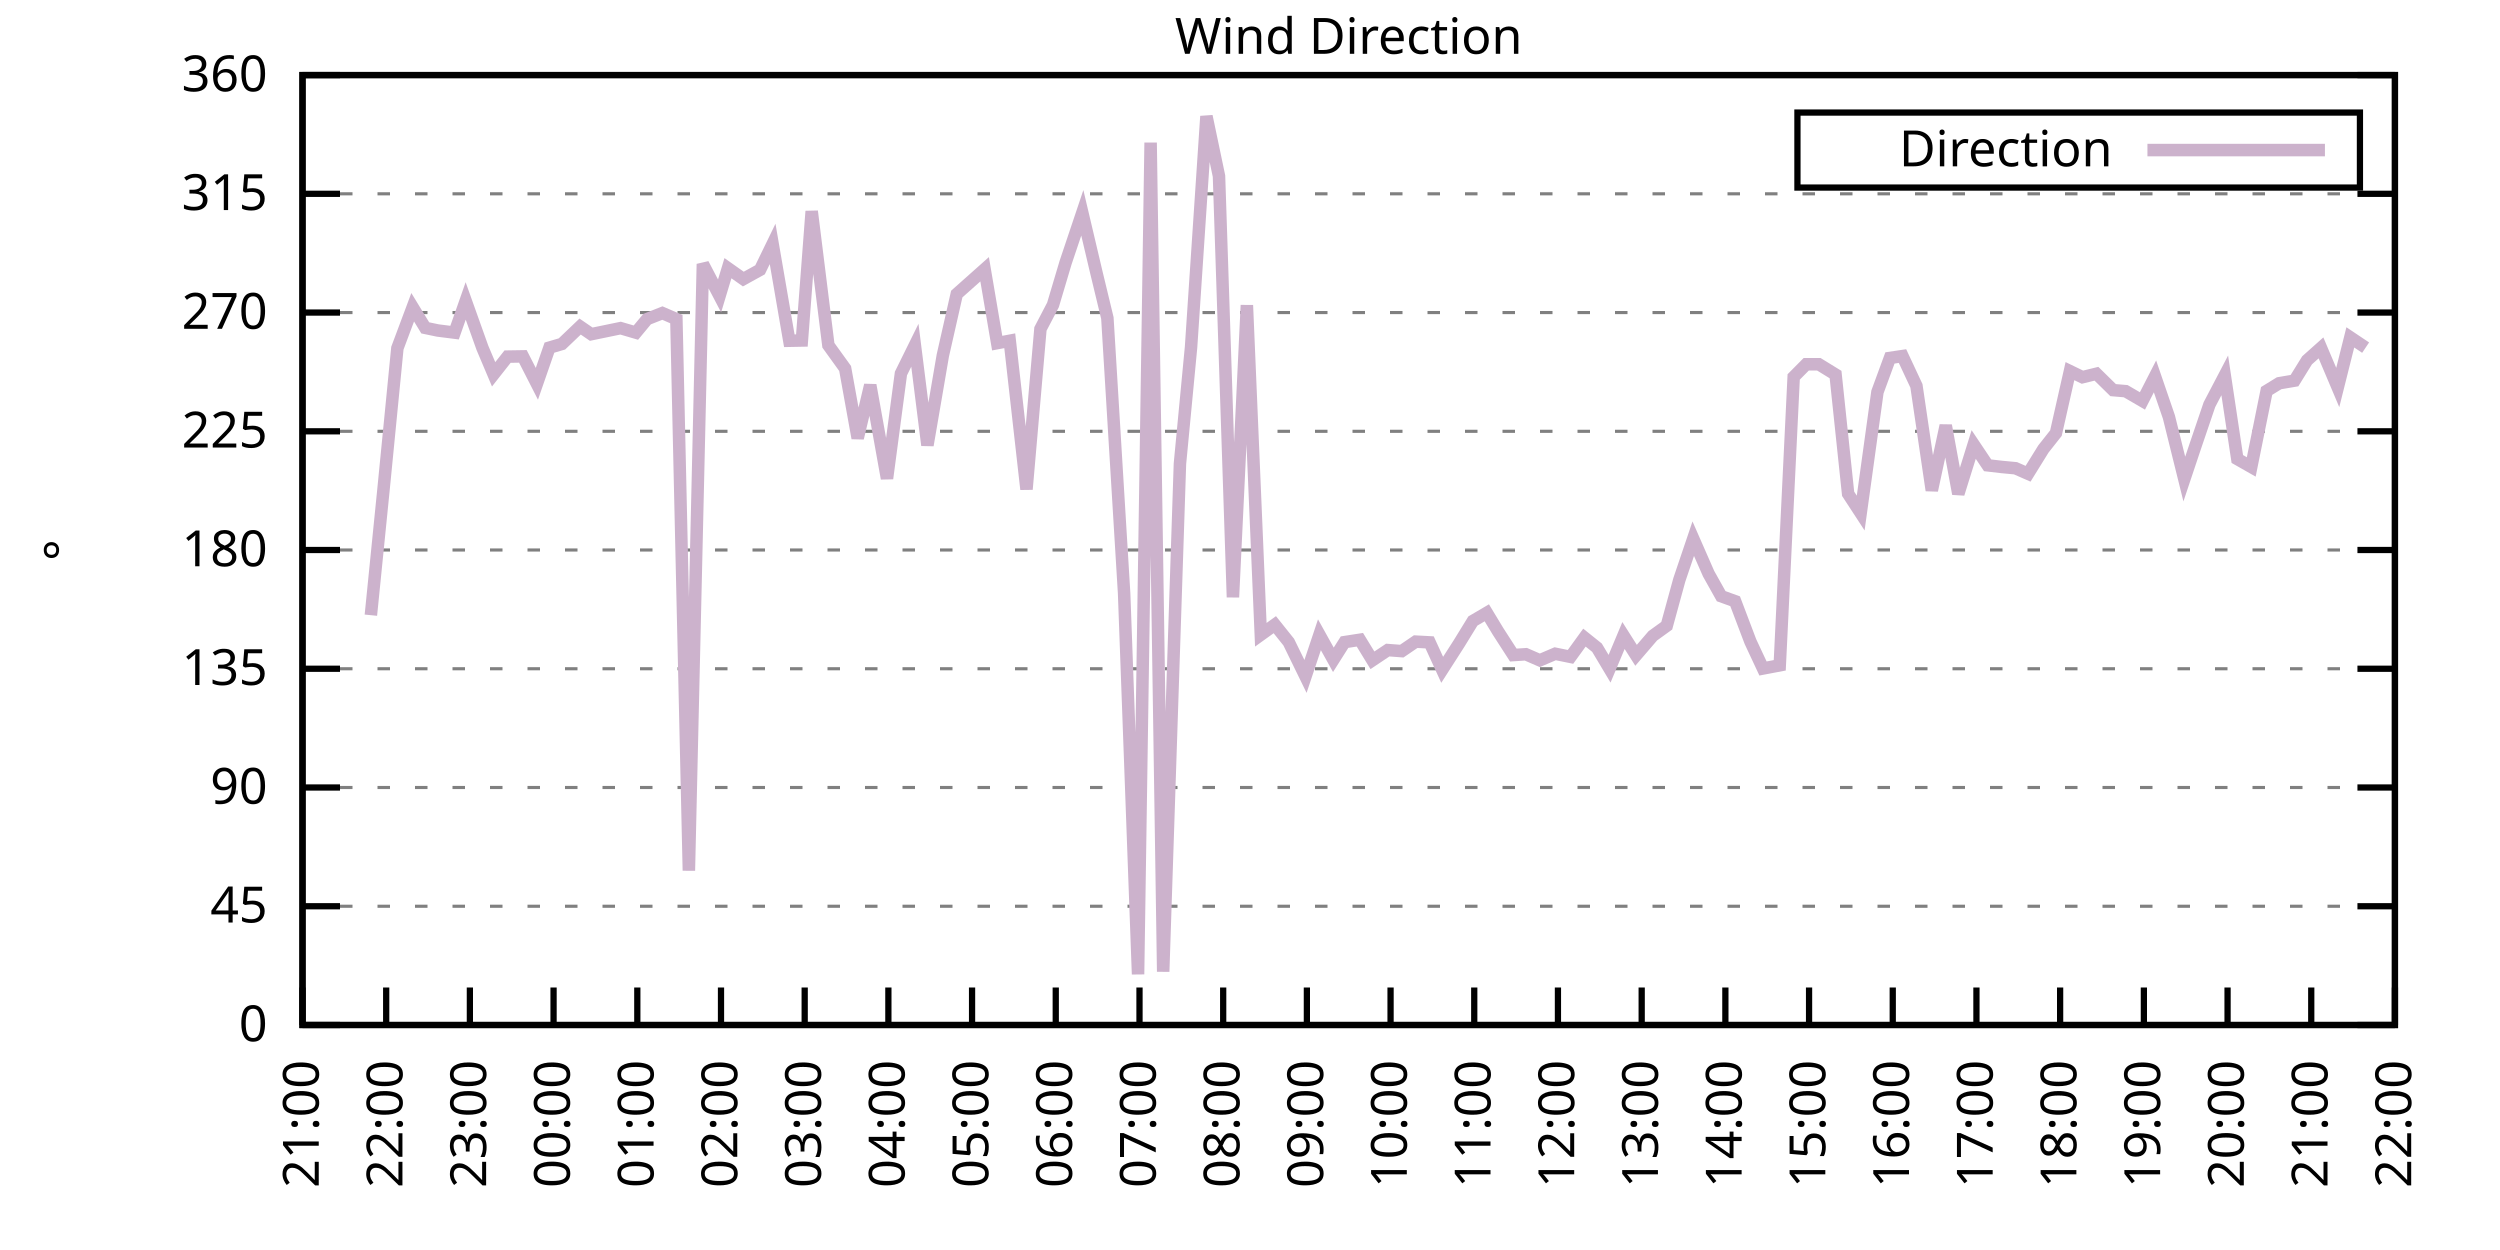
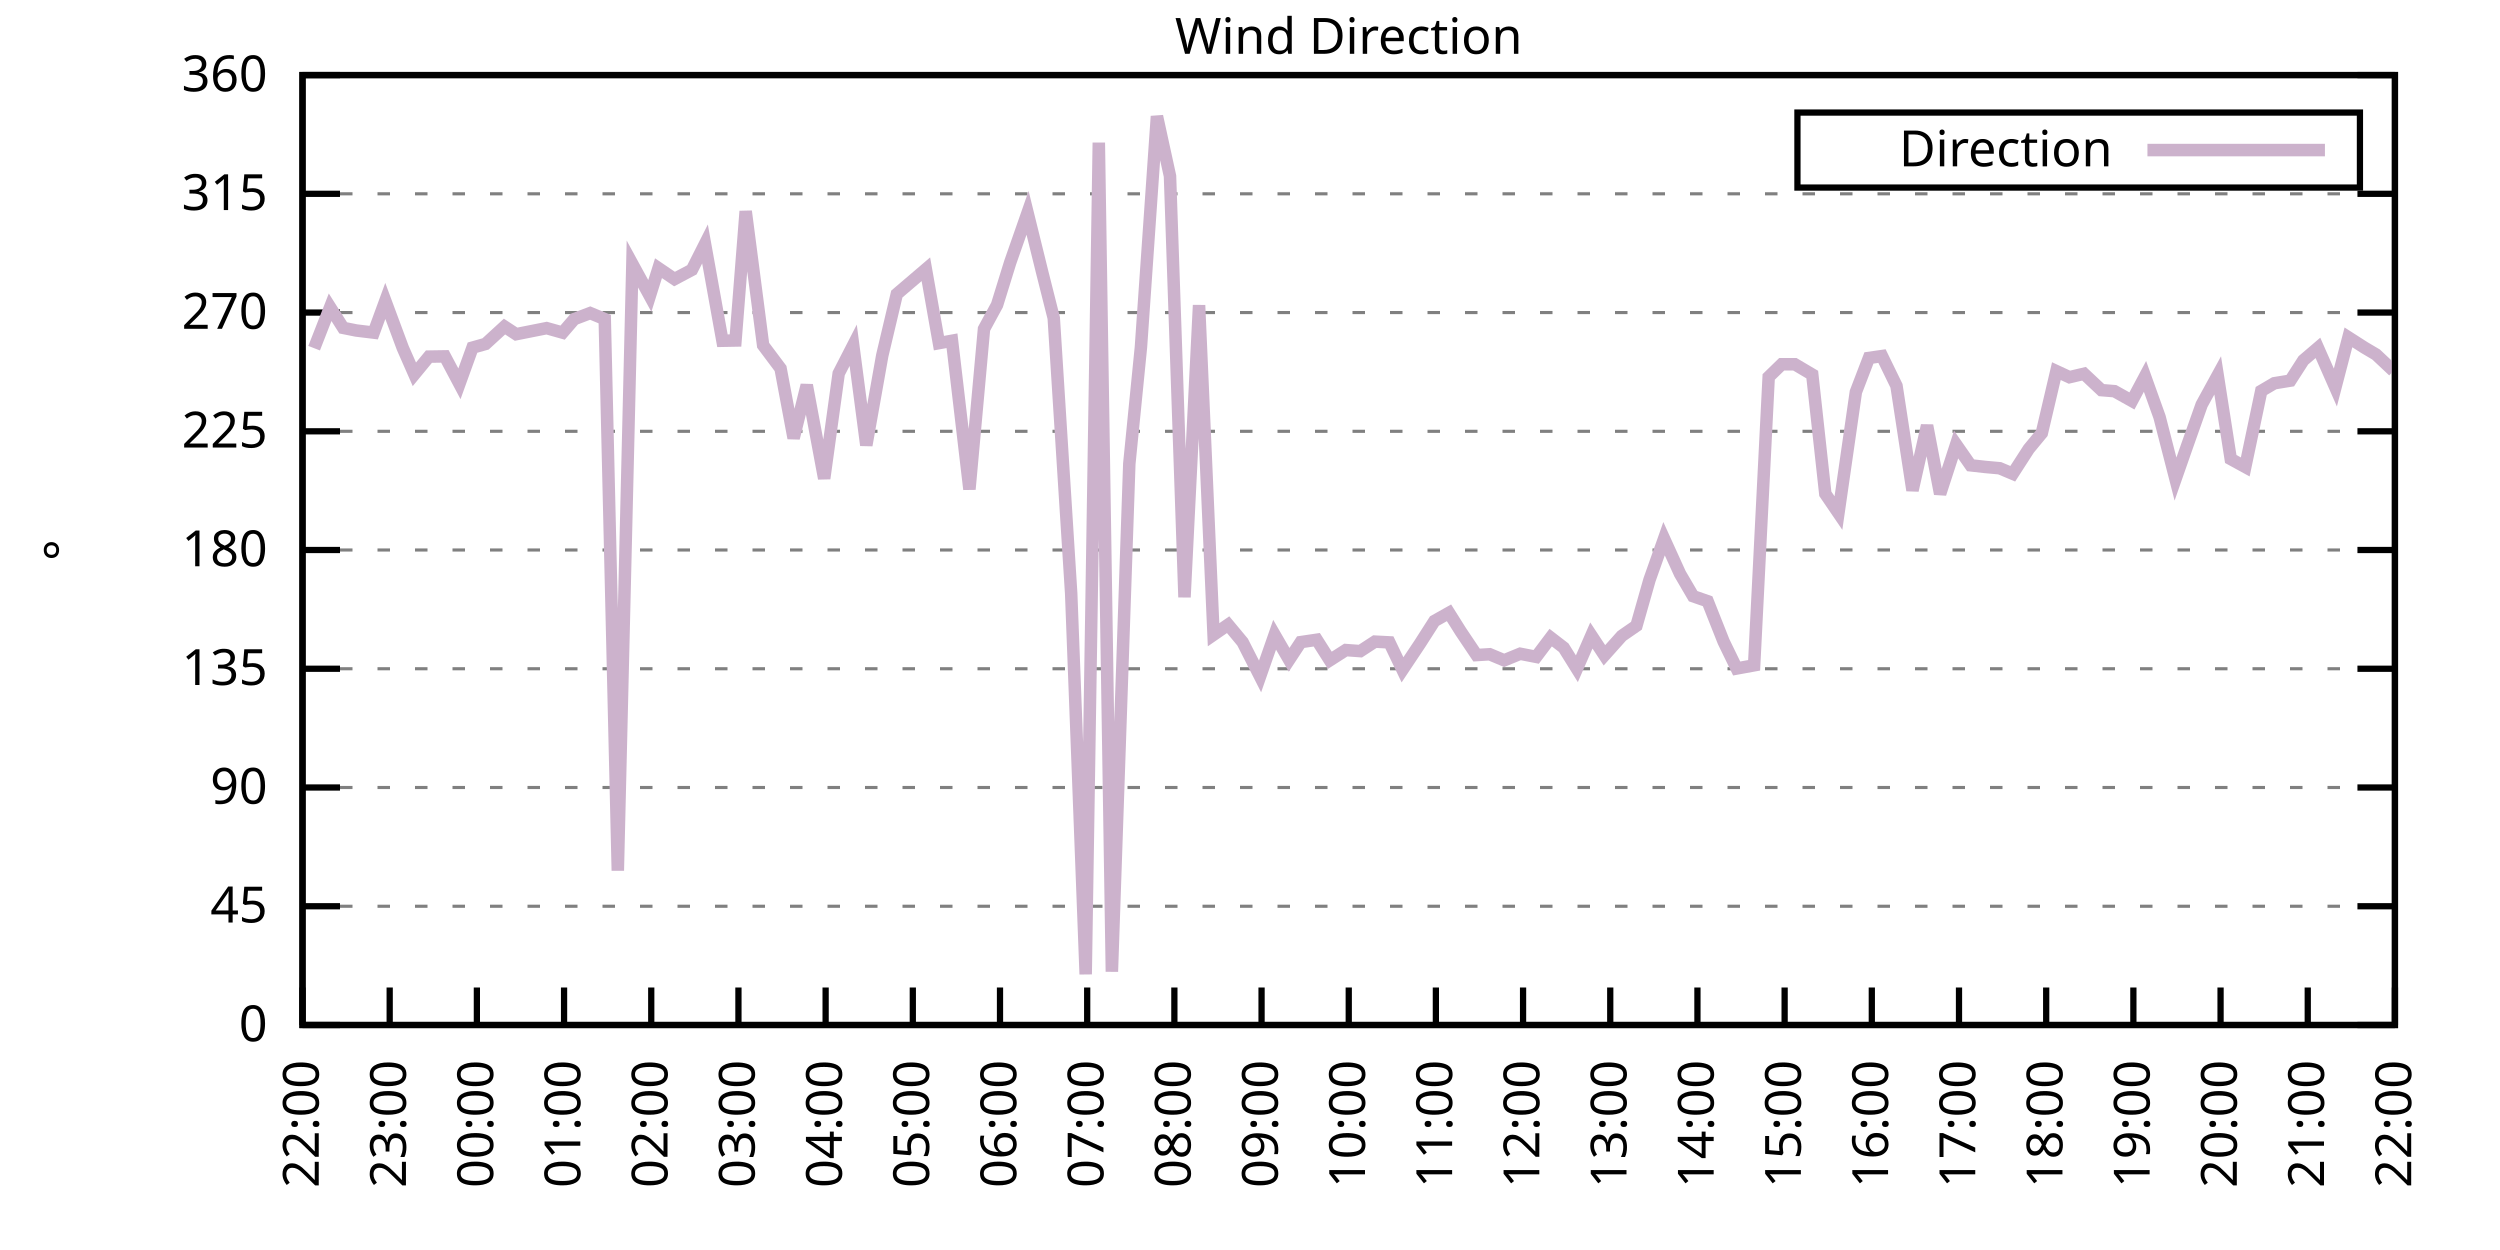
<svg xmlns="http://www.w3.org/2000/svg" xmlns:xlink="http://www.w3.org/1999/xlink" width="400" height="200" viewBox="0 0 400 200">
  <g id="gnuplot_canvas">
    <rect x="0" y="0" width="400" height="200" fill="none" />
    <defs>
      <circle id="gpDot" r="0.5" stroke-width="0.5" stroke="currentColor" />
      <path id="gpPt0" stroke-width="0.333" stroke="currentColor" d="M-1,0 h2 M0,-1 v2" />
      <path id="gpPt1" stroke-width="0.333" stroke="currentColor" d="M-1,-1 L1,1 M1,-1 L-1,1" />
      <path id="gpPt2" stroke-width="0.333" stroke="currentColor" d="M-1,0 L1,0 M0,-1 L0,1 M-1,-1 L1,1 M-1,1 L1,-1" />
      <rect id="gpPt3" stroke-width="0.333" stroke="currentColor" x="-1" y="-1" width="2" height="2" />
      <rect id="gpPt4" stroke-width="0.333" stroke="currentColor" fill="currentColor" x="-1" y="-1" width="2" height="2" />
      <circle id="gpPt5" stroke-width="0.333" stroke="currentColor" cx="0" cy="0" r="1" />
      <use xlink:href="#gpPt5" id="gpPt6" fill="currentColor" stroke="none" />
      <path id="gpPt7" stroke-width="0.333" stroke="currentColor" d="M0,-1.33 L-1.33,0.67 L1.33,0.67 z" />
      <use xlink:href="#gpPt7" id="gpPt8" fill="currentColor" stroke="none" />
      <use xlink:href="#gpPt7" id="gpPt9" stroke="currentColor" transform="rotate(180)" />
      <use xlink:href="#gpPt9" id="gpPt10" fill="currentColor" stroke="none" />
      <use xlink:href="#gpPt3" id="gpPt11" stroke="currentColor" transform="rotate(45)" />
      <use xlink:href="#gpPt11" id="gpPt12" fill="currentColor" stroke="none" />
      <path id="gpPt13" stroke-width="0.333" stroke="currentColor" d="M0,1.330 L1.265,0.411 L0.782,-1.067 L-0.782,-1.076 L-1.265,0.411 z" />
      <use xlink:href="#gpPt13" id="gpPt14" fill="currentColor" stroke="none" />
      <filter id="textbox" filterUnits="objectBoundingBox" x="0" y="0" height="1" width="1">
        <feFlood flood-color="white" flood-opacity="1" result="bgnd" />
        <feComposite in="SourceGraphic" in2="bgnd" operator="atop" />
      </filter>
      <filter id="greybox" filterUnits="objectBoundingBox" x="0" y="0" height="1" width="1">
        <feFlood flood-color="lightgrey" flood-opacity="1" result="grey" />
        <feComposite in="SourceGraphic" in2="grey" operator="atop" />
      </filter>
    </defs>
    <g fill="none" color="white" stroke="currentColor" stroke-width="1.00" stroke-linecap="butt" stroke-linejoin="miter">
</g>
    <g fill="none" color="black" stroke="currentColor" stroke-width="1.00" stroke-linecap="butt" stroke-linejoin="miter">
      <g stroke="none" shape-rendering="crispEdges">
        <polygon fill="rgb(255, 255, 255)" points="48.40,164.00 383.18,164.00 383.18,12.02 48.40,12.02 " />
      </g>
    </g>
    <g fill="none" color="black" stroke="currentColor" stroke-width="1.00" stroke-linecap="butt" stroke-linejoin="miter">
</g>
    <g fill="none" color="black" stroke="black" stroke-width="0.50" stroke-linecap="butt" stroke-linejoin="miter">
</g>
    <g fill="none" color="gray" stroke="currentColor" stroke-width="0.50" stroke-linecap="butt" stroke-linejoin="miter">
      <path stroke="gray" stroke-dasharray="2,4" class="gridline" d="M48.40,164.00 L383.19,164.00  " />
    </g>
    <g fill="none" color="gray" stroke="gray" stroke-width="1.00" stroke-linecap="butt" stroke-linejoin="miter">
</g>
    <g fill="none" color="black" stroke="currentColor" stroke-width="1.00" stroke-linecap="butt" stroke-linejoin="miter">
      <path stroke="black" d="M48.40,164.00 L54.40,164.00 M383.19,164.00 L377.19,164.00  " />
      <g transform="translate(42.80,166.60)" stroke="none" fill="black" font-family="Sans" font-size="8.00" text-anchor="end">
        <text>
          <tspan font-family="Sans"> 0</tspan>
        </text>
      </g>
    </g>
    <g fill="none" color="black" stroke="currentColor" stroke-width="1.00" stroke-linecap="butt" stroke-linejoin="miter">
</g>
    <g fill="none" color="black" stroke="black" stroke-width="0.50" stroke-linecap="butt" stroke-linejoin="miter">
</g>
    <g fill="none" color="gray" stroke="currentColor" stroke-width="0.50" stroke-linecap="butt" stroke-linejoin="miter">
      <path stroke="gray" stroke-dasharray="2,4" class="gridline" d="M48.40,145.00 L383.19,145.00  " />
    </g>
    <g fill="none" color="gray" stroke="gray" stroke-width="1.00" stroke-linecap="butt" stroke-linejoin="miter">
</g>
    <g fill="none" color="black" stroke="currentColor" stroke-width="1.00" stroke-linecap="butt" stroke-linejoin="miter">
      <path stroke="black" d="M48.40,145.00 L54.40,145.00 M383.19,145.00 L377.19,145.00  " />
      <g transform="translate(42.80,147.60)" stroke="none" fill="black" font-family="Sans" font-size="8.00" text-anchor="end">
        <text>
          <tspan font-family="Sans"> 45</tspan>
        </text>
      </g>
    </g>
    <g fill="none" color="black" stroke="currentColor" stroke-width="1.00" stroke-linecap="butt" stroke-linejoin="miter">
</g>
    <g fill="none" color="black" stroke="black" stroke-width="0.50" stroke-linecap="butt" stroke-linejoin="miter">
</g>
    <g fill="none" color="gray" stroke="currentColor" stroke-width="0.50" stroke-linecap="butt" stroke-linejoin="miter">
      <path stroke="gray" stroke-dasharray="2,4" class="gridline" d="M48.40,126.00 L383.19,126.00  " />
    </g>
    <g fill="none" color="gray" stroke="gray" stroke-width="1.00" stroke-linecap="butt" stroke-linejoin="miter">
</g>
    <g fill="none" color="black" stroke="currentColor" stroke-width="1.00" stroke-linecap="butt" stroke-linejoin="miter">
      <path stroke="black" d="M48.40,126.00 L54.40,126.00 M383.19,126.00 L377.19,126.00  " />
      <g transform="translate(42.80,128.60)" stroke="none" fill="black" font-family="Sans" font-size="8.00" text-anchor="end">
        <text>
          <tspan font-family="Sans"> 90</tspan>
        </text>
      </g>
    </g>
    <g fill="none" color="black" stroke="currentColor" stroke-width="1.00" stroke-linecap="butt" stroke-linejoin="miter">
</g>
    <g fill="none" color="black" stroke="black" stroke-width="0.50" stroke-linecap="butt" stroke-linejoin="miter">
</g>
    <g fill="none" color="gray" stroke="currentColor" stroke-width="0.50" stroke-linecap="butt" stroke-linejoin="miter">
      <path stroke="gray" stroke-dasharray="2,4" class="gridline" d="M48.40,107.00 L383.19,107.00  " />
    </g>
    <g fill="none" color="gray" stroke="gray" stroke-width="1.00" stroke-linecap="butt" stroke-linejoin="miter">
</g>
    <g fill="none" color="black" stroke="currentColor" stroke-width="1.00" stroke-linecap="butt" stroke-linejoin="miter">
      <path stroke="black" d="M48.40,107.00 L54.40,107.00 M383.19,107.00 L377.19,107.00  " />
      <g transform="translate(42.80,109.60)" stroke="none" fill="black" font-family="Sans" font-size="8.00" text-anchor="end">
        <text>
          <tspan font-family="Sans"> 135</tspan>
        </text>
      </g>
    </g>
    <g fill="none" color="black" stroke="currentColor" stroke-width="1.00" stroke-linecap="butt" stroke-linejoin="miter">
</g>
    <g fill="none" color="black" stroke="black" stroke-width="0.50" stroke-linecap="butt" stroke-linejoin="miter">
</g>
    <g fill="none" color="gray" stroke="currentColor" stroke-width="0.50" stroke-linecap="butt" stroke-linejoin="miter">
      <path stroke="gray" stroke-dasharray="2,4" class="gridline" d="M48.40,88.00 L383.19,88.00  " />
    </g>
    <g fill="none" color="gray" stroke="gray" stroke-width="1.00" stroke-linecap="butt" stroke-linejoin="miter">
</g>
    <g fill="none" color="black" stroke="currentColor" stroke-width="1.00" stroke-linecap="butt" stroke-linejoin="miter">
      <path stroke="black" d="M48.40,88.00 L54.40,88.00 M383.19,88.00 L377.19,88.00  " />
      <g transform="translate(42.80,90.60)" stroke="none" fill="black" font-family="Sans" font-size="8.00" text-anchor="end">
        <text>
          <tspan font-family="Sans"> 180</tspan>
        </text>
      </g>
    </g>
    <g fill="none" color="black" stroke="currentColor" stroke-width="1.00" stroke-linecap="butt" stroke-linejoin="miter">
</g>
    <g fill="none" color="black" stroke="black" stroke-width="0.50" stroke-linecap="butt" stroke-linejoin="miter">
</g>
    <g fill="none" color="gray" stroke="currentColor" stroke-width="0.50" stroke-linecap="butt" stroke-linejoin="miter">
      <path stroke="gray" stroke-dasharray="2,4" class="gridline" d="M48.40,69.01 L383.19,69.01  " />
    </g>
    <g fill="none" color="gray" stroke="gray" stroke-width="1.00" stroke-linecap="butt" stroke-linejoin="miter">
</g>
    <g fill="none" color="black" stroke="currentColor" stroke-width="1.00" stroke-linecap="butt" stroke-linejoin="miter">
      <path stroke="black" d="M48.40,69.01 L54.40,69.01 M383.19,69.01 L377.19,69.01  " />
      <g transform="translate(42.80,71.61)" stroke="none" fill="black" font-family="Sans" font-size="8.00" text-anchor="end">
        <text>
          <tspan font-family="Sans"> 225</tspan>
        </text>
      </g>
    </g>
    <g fill="none" color="black" stroke="currentColor" stroke-width="1.00" stroke-linecap="butt" stroke-linejoin="miter">
</g>
    <g fill="none" color="black" stroke="black" stroke-width="0.50" stroke-linecap="butt" stroke-linejoin="miter">
</g>
    <g fill="none" color="gray" stroke="currentColor" stroke-width="0.50" stroke-linecap="butt" stroke-linejoin="miter">
      <path stroke="gray" stroke-dasharray="2,4" class="gridline" d="M48.40,50.01 L383.19,50.01  " />
    </g>
    <g fill="none" color="gray" stroke="gray" stroke-width="1.00" stroke-linecap="butt" stroke-linejoin="miter">
</g>
    <g fill="none" color="black" stroke="currentColor" stroke-width="1.00" stroke-linecap="butt" stroke-linejoin="miter">
      <path stroke="black" d="M48.40,50.01 L54.40,50.01 M383.19,50.01 L377.19,50.01  " />
      <g transform="translate(42.80,52.61)" stroke="none" fill="black" font-family="Sans" font-size="8.00" text-anchor="end">
        <text>
          <tspan font-family="Sans"> 270</tspan>
        </text>
      </g>
    </g>
    <g fill="none" color="black" stroke="currentColor" stroke-width="1.00" stroke-linecap="butt" stroke-linejoin="miter">
</g>
    <g fill="none" color="black" stroke="black" stroke-width="0.50" stroke-linecap="butt" stroke-linejoin="miter">
</g>
    <g fill="none" color="gray" stroke="currentColor" stroke-width="0.50" stroke-linecap="butt" stroke-linejoin="miter">
      <path stroke="gray" stroke-dasharray="2,4" class="gridline" d="M48.40,31.01 L383.19,31.01  " />
    </g>
    <g fill="none" color="gray" stroke="gray" stroke-width="1.00" stroke-linecap="butt" stroke-linejoin="miter">
</g>
    <g fill="none" color="black" stroke="currentColor" stroke-width="1.00" stroke-linecap="butt" stroke-linejoin="miter">
      <path stroke="black" d="M48.40,31.01 L54.40,31.01 M383.19,31.01 L377.19,31.01  " />
      <g transform="translate(42.80,33.61)" stroke="none" fill="black" font-family="Sans" font-size="8.00" text-anchor="end">
        <text>
          <tspan font-family="Sans"> 315</tspan>
        </text>
      </g>
    </g>
    <g fill="none" color="black" stroke="currentColor" stroke-width="1.00" stroke-linecap="butt" stroke-linejoin="miter">
</g>
    <g fill="none" color="black" stroke="black" stroke-width="0.50" stroke-linecap="butt" stroke-linejoin="miter">
</g>
    <g fill="none" color="gray" stroke="currentColor" stroke-width="0.50" stroke-linecap="butt" stroke-linejoin="miter">
      <path stroke="gray" stroke-dasharray="2,4" class="gridline" d="M48.40,12.01 L383.19,12.01  " />
    </g>
    <g fill="none" color="gray" stroke="gray" stroke-width="1.00" stroke-linecap="butt" stroke-linejoin="miter">
</g>
    <g fill="none" color="black" stroke="currentColor" stroke-width="1.00" stroke-linecap="butt" stroke-linejoin="miter">
      <path stroke="black" d="M48.40,12.01 L54.40,12.01 M383.19,12.01 L377.19,12.01  " />
      <g transform="translate(42.80,14.61)" stroke="none" fill="black" font-family="Sans" font-size="8.00" text-anchor="end">
        <text>
          <tspan font-family="Sans"> 360</tspan>
        </text>
      </g>
    </g>
    <g fill="none" color="black" stroke="currentColor" stroke-width="1.00" stroke-linecap="butt" stroke-linejoin="miter">
      <path stroke="black" d="M48.40,164.00 L48.40,158.00  " />
      <g transform="translate(51.00,169.60) rotate(270.00)" stroke="none" fill="black" font-family="Sans" font-size="8.00" text-anchor="end">
        <text>
-           <tspan font-family="Sans">21:00</tspan>
-         </text>
-       </g>
-     </g>
-     <g fill="none" color="black" stroke="currentColor" stroke-width="1.00" stroke-linecap="butt" stroke-linejoin="miter">
-       <path stroke="black" d="M61.79,164.00 L61.79,158.00  " />
-       <g transform="translate(64.39,169.60) rotate(270.00)" stroke="none" fill="black" font-family="Sans" font-size="8.00" text-anchor="end">
-         <text>
          <tspan font-family="Sans">22:00</tspan>
        </text>
      </g>
    </g>
    <g fill="none" color="black" stroke="currentColor" stroke-width="1.00" stroke-linecap="butt" stroke-linejoin="miter">
-       <path stroke="black" d="M75.18,164.00 L75.18,158.00  " />
-       <g transform="translate(77.78,169.60) rotate(270.00)" stroke="none" fill="black" font-family="Sans" font-size="8.00" text-anchor="end">
+       <path stroke="black" d="M62.35,164.00 L62.35,158.00  " />
+       <g transform="translate(64.95,169.60) rotate(270.00)" stroke="none" fill="black" font-family="Sans" font-size="8.00" text-anchor="end">
        <text>
          <tspan font-family="Sans">23:00</tspan>
        </text>
      </g>
    </g>
    <g fill="none" color="black" stroke="currentColor" stroke-width="1.00" stroke-linecap="butt" stroke-linejoin="miter">
-       <path stroke="black" d="M88.57,164.00 L88.57,158.00  " />
-       <g transform="translate(91.17,169.60) rotate(270.00)" stroke="none" fill="black" font-family="Sans" font-size="8.00" text-anchor="end">
+       <path stroke="black" d="M76.30,164.00 L76.30,158.00  " />
+       <g transform="translate(78.90,169.60) rotate(270.00)" stroke="none" fill="black" font-family="Sans" font-size="8.00" text-anchor="end">
        <text>
          <tspan font-family="Sans">00:00</tspan>
        </text>
      </g>
    </g>
    <g fill="none" color="black" stroke="currentColor" stroke-width="1.00" stroke-linecap="butt" stroke-linejoin="miter">
-       <path stroke="black" d="M101.97,164.00 L101.97,158.00  " />
-       <g transform="translate(104.57,169.60) rotate(270.00)" stroke="none" fill="black" font-family="Sans" font-size="8.00" text-anchor="end">
+       <path stroke="black" d="M90.25,164.00 L90.25,158.00  " />
+       <g transform="translate(92.85,169.60) rotate(270.00)" stroke="none" fill="black" font-family="Sans" font-size="8.00" text-anchor="end">
        <text>
          <tspan font-family="Sans">01:00</tspan>
        </text>
      </g>
    </g>
    <g fill="none" color="black" stroke="currentColor" stroke-width="1.00" stroke-linecap="butt" stroke-linejoin="miter">
-       <path stroke="black" d="M115.36,164.00 L115.36,158.00  " />
-       <g transform="translate(117.96,169.60) rotate(270.00)" stroke="none" fill="black" font-family="Sans" font-size="8.00" text-anchor="end">
+       <path stroke="black" d="M104.20,164.00 L104.20,158.00  " />
+       <g transform="translate(106.80,169.60) rotate(270.00)" stroke="none" fill="black" font-family="Sans" font-size="8.00" text-anchor="end">
        <text>
          <tspan font-family="Sans">02:00</tspan>
        </text>
      </g>
    </g>
    <g fill="none" color="black" stroke="currentColor" stroke-width="1.00" stroke-linecap="butt" stroke-linejoin="miter">
-       <path stroke="black" d="M128.75,164.00 L128.75,158.00  " />
-       <g transform="translate(131.35,169.60) rotate(270.00)" stroke="none" fill="black" font-family="Sans" font-size="8.00" text-anchor="end">
+       <path stroke="black" d="M118.15,164.00 L118.15,158.00  " />
+       <g transform="translate(120.75,169.60) rotate(270.00)" stroke="none" fill="black" font-family="Sans" font-size="8.00" text-anchor="end">
        <text>
          <tspan font-family="Sans">03:00</tspan>
        </text>
      </g>
    </g>
    <g fill="none" color="black" stroke="currentColor" stroke-width="1.00" stroke-linecap="butt" stroke-linejoin="miter">
-       <path stroke="black" d="M142.14,164.00 L142.14,158.00  " />
-       <g transform="translate(144.74,169.60) rotate(270.00)" stroke="none" fill="black" font-family="Sans" font-size="8.00" text-anchor="end">
+       <path stroke="black" d="M132.10,164.00 L132.10,158.00  " />
+       <g transform="translate(134.70,169.60) rotate(270.00)" stroke="none" fill="black" font-family="Sans" font-size="8.00" text-anchor="end">
        <text>
          <tspan font-family="Sans">04:00</tspan>
        </text>
      </g>
    </g>
    <g fill="none" color="black" stroke="currentColor" stroke-width="1.00" stroke-linecap="butt" stroke-linejoin="miter">
-       <path stroke="black" d="M155.53,164.00 L155.53,158.00  " />
-       <g transform="translate(158.13,169.60) rotate(270.00)" stroke="none" fill="black" font-family="Sans" font-size="8.00" text-anchor="end">
+       <path stroke="black" d="M146.05,164.00 L146.05,158.00  " />
+       <g transform="translate(148.65,169.60) rotate(270.00)" stroke="none" fill="black" font-family="Sans" font-size="8.00" text-anchor="end">
        <text>
          <tspan font-family="Sans">05:00</tspan>
        </text>
      </g>
    </g>
    <g fill="none" color="black" stroke="currentColor" stroke-width="1.00" stroke-linecap="butt" stroke-linejoin="miter">
-       <path stroke="black" d="M168.92,164.00 L168.92,158.00  " />
-       <g transform="translate(171.52,169.60) rotate(270.00)" stroke="none" fill="black" font-family="Sans" font-size="8.00" text-anchor="end">
+       <path stroke="black" d="M160.00,164.00 L160.00,158.00  " />
+       <g transform="translate(162.60,169.60) rotate(270.00)" stroke="none" fill="black" font-family="Sans" font-size="8.00" text-anchor="end">
        <text>
          <tspan font-family="Sans">06:00</tspan>
        </text>
      </g>
    </g>
    <g fill="none" color="black" stroke="currentColor" stroke-width="1.00" stroke-linecap="butt" stroke-linejoin="miter">
-       <path stroke="black" d="M182.32,164.00 L182.32,158.00  " />
-       <g transform="translate(184.92,169.60) rotate(270.00)" stroke="none" fill="black" font-family="Sans" font-size="8.00" text-anchor="end">
+       <path stroke="black" d="M173.95,164.00 L173.95,158.00  " />
+       <g transform="translate(176.55,169.60) rotate(270.00)" stroke="none" fill="black" font-family="Sans" font-size="8.00" text-anchor="end">
        <text>
          <tspan font-family="Sans">07:00</tspan>
        </text>
      </g>
    </g>
    <g fill="none" color="black" stroke="currentColor" stroke-width="1.00" stroke-linecap="butt" stroke-linejoin="miter">
-       <path stroke="black" d="M195.71,164.00 L195.71,158.00  " />
-       <g transform="translate(198.31,169.60) rotate(270.00)" stroke="none" fill="black" font-family="Sans" font-size="8.00" text-anchor="end">
+       <path stroke="black" d="M187.90,164.00 L187.90,158.00  " />
+       <g transform="translate(190.50,169.60) rotate(270.00)" stroke="none" fill="black" font-family="Sans" font-size="8.00" text-anchor="end">
        <text>
          <tspan font-family="Sans">08:00</tspan>
        </text>
      </g>
    </g>
    <g fill="none" color="black" stroke="currentColor" stroke-width="1.00" stroke-linecap="butt" stroke-linejoin="miter">
-       <path stroke="black" d="M209.10,164.00 L209.10,158.00  " />
-       <g transform="translate(211.70,169.60) rotate(270.00)" stroke="none" fill="black" font-family="Sans" font-size="8.00" text-anchor="end">
+       <path stroke="black" d="M201.85,164.00 L201.85,158.00  " />
+       <g transform="translate(204.45,169.60) rotate(270.00)" stroke="none" fill="black" font-family="Sans" font-size="8.00" text-anchor="end">
        <text>
          <tspan font-family="Sans">09:00</tspan>
        </text>
      </g>
    </g>
    <g fill="none" color="black" stroke="currentColor" stroke-width="1.00" stroke-linecap="butt" stroke-linejoin="miter">
-       <path stroke="black" d="M222.49,164.00 L222.49,158.00  " />
-       <g transform="translate(225.09,169.60) rotate(270.00)" stroke="none" fill="black" font-family="Sans" font-size="8.00" text-anchor="end">
+       <path stroke="black" d="M215.80,164.00 L215.80,158.00  " />
+       <g transform="translate(218.40,169.60) rotate(270.00)" stroke="none" fill="black" font-family="Sans" font-size="8.00" text-anchor="end">
        <text>
          <tspan font-family="Sans">10:00</tspan>
        </text>
      </g>
    </g>
    <g fill="none" color="black" stroke="currentColor" stroke-width="1.00" stroke-linecap="butt" stroke-linejoin="miter">
-       <path stroke="black" d="M235.88,164.00 L235.88,158.00  " />
-       <g transform="translate(238.48,169.60) rotate(270.00)" stroke="none" fill="black" font-family="Sans" font-size="8.00" text-anchor="end">
+       <path stroke="black" d="M229.74,164.00 L229.74,158.00  " />
+       <g transform="translate(232.34,169.60) rotate(270.00)" stroke="none" fill="black" font-family="Sans" font-size="8.00" text-anchor="end">
        <text>
          <tspan font-family="Sans">11:00</tspan>
        </text>
      </g>
    </g>
    <g fill="none" color="black" stroke="currentColor" stroke-width="1.00" stroke-linecap="butt" stroke-linejoin="miter">
-       <path stroke="black" d="M249.27,164.00 L249.27,158.00  " />
-       <g transform="translate(251.87,169.60) rotate(270.00)" stroke="none" fill="black" font-family="Sans" font-size="8.00" text-anchor="end">
+       <path stroke="black" d="M243.69,164.00 L243.69,158.00  " />
+       <g transform="translate(246.29,169.60) rotate(270.00)" stroke="none" fill="black" font-family="Sans" font-size="8.00" text-anchor="end">
        <text>
          <tspan font-family="Sans">12:00</tspan>
        </text>
      </g>
    </g>
    <g fill="none" color="black" stroke="currentColor" stroke-width="1.00" stroke-linecap="butt" stroke-linejoin="miter">
-       <path stroke="black" d="M262.67,164.00 L262.67,158.00  " />
-       <g transform="translate(265.27,169.60) rotate(270.00)" stroke="none" fill="black" font-family="Sans" font-size="8.00" text-anchor="end">
+       <path stroke="black" d="M257.64,164.00 L257.64,158.00  " />
+       <g transform="translate(260.24,169.60) rotate(270.00)" stroke="none" fill="black" font-family="Sans" font-size="8.00" text-anchor="end">
        <text>
          <tspan font-family="Sans">13:00</tspan>
        </text>
      </g>
    </g>
    <g fill="none" color="black" stroke="currentColor" stroke-width="1.00" stroke-linecap="butt" stroke-linejoin="miter">
-       <path stroke="black" d="M276.06,164.00 L276.06,158.00  " />
-       <g transform="translate(278.66,169.60) rotate(270.00)" stroke="none" fill="black" font-family="Sans" font-size="8.00" text-anchor="end">
+       <path stroke="black" d="M271.59,164.00 L271.59,158.00  " />
+       <g transform="translate(274.19,169.60) rotate(270.00)" stroke="none" fill="black" font-family="Sans" font-size="8.00" text-anchor="end">
        <text>
          <tspan font-family="Sans">14:00</tspan>
        </text>
      </g>
    </g>
    <g fill="none" color="black" stroke="currentColor" stroke-width="1.00" stroke-linecap="butt" stroke-linejoin="miter">
-       <path stroke="black" d="M289.45,164.00 L289.45,158.00  " />
-       <g transform="translate(292.05,169.60) rotate(270.00)" stroke="none" fill="black" font-family="Sans" font-size="8.00" text-anchor="end">
+       <path stroke="black" d="M285.54,164.00 L285.54,158.00  " />
+       <g transform="translate(288.14,169.60) rotate(270.00)" stroke="none" fill="black" font-family="Sans" font-size="8.00" text-anchor="end">
        <text>
          <tspan font-family="Sans">15:00</tspan>
        </text>
      </g>
    </g>
    <g fill="none" color="black" stroke="currentColor" stroke-width="1.00" stroke-linecap="butt" stroke-linejoin="miter">
-       <path stroke="black" d="M302.84,164.00 L302.84,158.00  " />
-       <g transform="translate(305.44,169.60) rotate(270.00)" stroke="none" fill="black" font-family="Sans" font-size="8.00" text-anchor="end">
+       <path stroke="black" d="M299.49,164.00 L299.49,158.00  " />
+       <g transform="translate(302.09,169.60) rotate(270.00)" stroke="none" fill="black" font-family="Sans" font-size="8.00" text-anchor="end">
        <text>
          <tspan font-family="Sans">16:00</tspan>
        </text>
      </g>
    </g>
    <g fill="none" color="black" stroke="currentColor" stroke-width="1.00" stroke-linecap="butt" stroke-linejoin="miter">
-       <path stroke="black" d="M316.23,164.00 L316.23,158.00  " />
-       <g transform="translate(318.83,169.60) rotate(270.00)" stroke="none" fill="black" font-family="Sans" font-size="8.00" text-anchor="end">
+       <path stroke="black" d="M313.44,164.00 L313.44,158.00  " />
+       <g transform="translate(316.04,169.60) rotate(270.00)" stroke="none" fill="black" font-family="Sans" font-size="8.00" text-anchor="end">
        <text>
          <tspan font-family="Sans">17:00</tspan>
        </text>
      </g>
    </g>
    <g fill="none" color="black" stroke="currentColor" stroke-width="1.00" stroke-linecap="butt" stroke-linejoin="miter">
-       <path stroke="black" d="M329.62,164.00 L329.62,158.00  " />
-       <g transform="translate(332.22,169.60) rotate(270.00)" stroke="none" fill="black" font-family="Sans" font-size="8.00" text-anchor="end">
+       <path stroke="black" d="M327.39,164.00 L327.39,158.00  " />
+       <g transform="translate(329.99,169.60) rotate(270.00)" stroke="none" fill="black" font-family="Sans" font-size="8.00" text-anchor="end">
        <text>
          <tspan font-family="Sans">18:00</tspan>
        </text>
      </g>
    </g>
    <g fill="none" color="black" stroke="currentColor" stroke-width="1.00" stroke-linecap="butt" stroke-linejoin="miter">
-       <path stroke="black" d="M343.02,164.00 L343.02,158.00  " />
-       <g transform="translate(345.62,169.60) rotate(270.00)" stroke="none" fill="black" font-family="Sans" font-size="8.00" text-anchor="end">
+       <path stroke="black" d="M341.34,164.00 L341.34,158.00  " />
+       <g transform="translate(343.94,169.60) rotate(270.00)" stroke="none" fill="black" font-family="Sans" font-size="8.00" text-anchor="end">
        <text>
          <tspan font-family="Sans">19:00</tspan>
        </text>
      </g>
    </g>
    <g fill="none" color="black" stroke="currentColor" stroke-width="1.00" stroke-linecap="butt" stroke-linejoin="miter">
-       <path stroke="black" d="M356.41,164.00 L356.41,158.00  " />
-       <g transform="translate(359.01,169.60) rotate(270.00)" stroke="none" fill="black" font-family="Sans" font-size="8.00" text-anchor="end">
+       <path stroke="black" d="M355.29,164.00 L355.29,158.00  " />
+       <g transform="translate(357.89,169.60) rotate(270.00)" stroke="none" fill="black" font-family="Sans" font-size="8.00" text-anchor="end">
        <text>
          <tspan font-family="Sans">20:00</tspan>
        </text>
      </g>
    </g>
    <g fill="none" color="black" stroke="currentColor" stroke-width="1.00" stroke-linecap="butt" stroke-linejoin="miter">
-       <path stroke="black" d="M369.80,164.00 L369.80,158.00  " />
-       <g transform="translate(372.40,169.60) rotate(270.00)" stroke="none" fill="black" font-family="Sans" font-size="8.00" text-anchor="end">
+       <path stroke="black" d="M369.24,164.00 L369.24,158.00  " />
+       <g transform="translate(371.84,169.60) rotate(270.00)" stroke="none" fill="black" font-family="Sans" font-size="8.00" text-anchor="end">
        <text>
          <tspan font-family="Sans">21:00</tspan>
        </text>
      </g>
    </g>
    <g fill="none" color="black" stroke="currentColor" stroke-width="1.00" stroke-linecap="butt" stroke-linejoin="miter">
      <path stroke="black" d="M383.19,164.00 L383.19,158.00  " />
      <g transform="translate(385.79,169.60) rotate(270.00)" stroke="none" fill="black" font-family="Sans" font-size="8.00" text-anchor="end">
        <text>
          <tspan font-family="Sans">22:00</tspan>
        </text>
      </g>
    </g>
    <g fill="none" color="black" stroke="currentColor" stroke-width="1.00" stroke-linecap="butt" stroke-linejoin="miter">
</g>
    <g fill="none" color="black" stroke="currentColor" stroke-width="1.00" stroke-linecap="butt" stroke-linejoin="miter">
      <path stroke="black" d="M48.40,12.01 L48.40,164.00 L383.19,164.00 L383.19,12.01 L48.40,12.01 Z  " />
    </g>
    <g fill="none" color="black" stroke="currentColor" stroke-width="1.00" stroke-linecap="butt" stroke-linejoin="miter">
</g>
    <g fill="none" color="black" stroke="currentColor" stroke-width="1.00" stroke-linecap="butt" stroke-linejoin="miter">
      <path stroke="black" d="M287.59,30.01 L287.59,18.01 L377.59,18.01 L377.59,30.01 L287.59,30.01 Z  " />
    </g>
    <g id="Wind_direction_plot_1">
      <g fill="none" color="white" stroke="black" stroke-width="2.00" stroke-linecap="butt" stroke-linejoin="miter">
</g>
      <g fill="none" color="black" stroke="currentColor" stroke-width="2.00" stroke-linecap="butt" stroke-linejoin="miter">
        <g transform="translate(337.99,26.61)" stroke="none" fill="black" font-family="Sans" font-size="8.00" text-anchor="end">
          <text>
            <tspan font-family="Sans">Direction</tspan>
          </text>
        </g>
      </g>
      <g fill="none" color="black" stroke="currentColor" stroke-width="2.00" stroke-linecap="butt" stroke-linejoin="miter">
-         <path stroke="rgb(204, 178, 204)" d="M343.59,24.01 L371.99,24.01 M59.34,98.43 L61.35,78.42 L63.58,55.71 L66.03,49.16 L68.04,52.46 L70.05,52.88   L72.73,53.22 L74.51,48.15 L77.19,55.66 L78.98,59.89 L81.21,57.06 L83.66,57.02 L85.90,61.41 L87.91,55.62   L89.91,55.03 L92.82,52.25 L94.60,53.47 L99.29,52.50 L101.74,53.22 L103.53,51.06 L105.98,50.09 L108.22,51.06   L110.22,139.30 L112.46,42.24 L115.13,47.35 L116.47,42.91 L118.93,44.65 L121.61,43.17 L123.62,39.03 L126.29,54.52   L128.30,54.48 L129.87,33.80 L132.54,55.24 L135.22,58.96 L137.23,70.10 L139.24,61.62 L141.92,76.56 L144.15,59.76   L146.38,55.24 L148.39,71.24 L150.85,56.89 L153.08,47.05 L157.54,43.08 L159.55,54.90 L161.56,54.52 L164.24,78.29   L166.47,52.63 L168.48,48.78 L170.49,42.03 L173.17,34.05 L175.40,43.51 L177.18,50.89 L179.86,94.97 L182.09,155.89   L184.10,22.82 L186.11,155.47 L188.79,74.20 L190.57,55.54 L193.03,18.60 L195.04,28.18 L197.27,95.56 L199.50,48.83   L201.73,101.56 L203.97,99.95 L206.20,102.74 L208.88,108.23 L211.11,101.56 L213.34,105.57 L215.13,102.74 L217.58,102.36   L219.59,105.65 L222.04,104.01 L224.28,104.18 L226.51,102.66 L228.74,102.78 L230.75,107.17 L233.43,102.99 L235.66,99.36   L237.89,98.05 L239.68,101.01 L242.13,104.81 L244.14,104.68 L246.37,105.65 L248.83,104.60 L251.28,105.10 L253.51,102.02   L255.52,103.63 L257.53,107.00 L259.76,101.68 L261.77,104.85 L264.45,101.73 L266.68,100.12 L268.69,92.78 L270.92,86.19   L273.38,91.80 L275.39,95.39 L277.62,96.20 L280.07,102.66 L282.08,106.96 L284.76,106.45 L286.99,60.31 L289.00,58.28   L291.01,58.28 L293.69,59.93 L295.70,79.01 L297.71,82.09 L300.39,62.72 L302.39,57.27 L304.40,56.97 L306.63,61.74   L309.09,78.46 L311.32,68.08 L313.33,79.01 L315.79,71.12 L318.02,74.45 L320.25,74.71 L322.48,74.92 L324.49,75.80   L326.95,71.83 L328.95,69.30 L331.19,59.38 L333.19,60.35 L335.43,59.80 L338.10,62.42 L340.11,62.59 L342.79,64.15   L344.80,60.22 L347.03,66.73 L349.49,76.65 L351.27,71.33 L353.51,64.74 L355.96,60.06 L357.97,73.44 L360.20,74.71   L362.66,62.55 L364.66,61.32 L367.12,60.90 L369.13,57.65 L371.36,55.66 L374.04,62.00 L376.05,53.98 L378.50,55.62    " />
+         <path stroke="rgb(204, 178, 204)" d="M343.59,24.01 L371.99,24.01 M50.26,55.71 L52.82,49.16 L54.91,52.46 L57.00,52.88 L59.79,53.22 L61.65,48.15   L64.44,55.66 L66.30,59.89 L68.63,57.06 L71.18,57.02 L73.51,61.41 L75.60,55.62 L77.69,55.03 L80.72,52.25   L82.58,53.47 L87.46,52.50 L90.02,53.22 L91.88,51.06 L94.43,50.09 L96.76,51.06 L98.85,139.30 L101.18,42.24   L103.97,47.35 L105.36,42.91 L107.92,44.65 L110.71,43.17 L112.80,39.03 L115.59,54.52 L117.68,54.48 L119.31,33.80   L122.10,55.24 L124.89,58.96 L126.98,70.10 L129.08,61.62 L131.87,76.56 L134.19,59.76 L136.51,55.24 L138.61,71.24   L141.16,56.89 L143.49,47.05 L148.14,43.08 L150.23,54.90 L152.32,54.52 L155.11,78.29 L157.44,52.63 L159.53,48.78   L161.62,42.03 L164.41,34.05 L166.74,43.51 L168.60,50.89 L171.39,94.97 L173.71,155.89 L175.81,22.82 L177.90,155.47   L180.69,74.20 L182.55,55.54 L185.11,18.60 L187.20,28.18 L189.52,95.56 L191.85,48.83 L194.17,101.56 L196.50,99.95   L198.82,102.74 L201.61,108.23 L203.94,101.56 L206.26,105.57 L208.12,102.74 L210.68,102.36 L212.77,105.65 L215.33,104.01   L217.65,104.18 L219.98,102.66 L222.30,102.78 L224.40,107.17 L227.19,102.99 L229.51,99.36 L231.84,98.05 L233.70,101.01   L236.25,104.81 L238.35,104.68 L240.67,105.65 L243.23,104.60 L245.79,105.10 L248.11,102.02 L250.20,103.63 L252.30,107.00   L254.62,101.68 L256.71,104.85 L259.50,101.73 L261.83,100.12 L263.92,92.78 L266.25,86.19 L268.80,91.80 L270.90,95.39   L273.22,96.20 L275.78,102.66 L277.87,106.96 L280.66,106.45 L282.99,60.31 L285.08,58.28 L287.17,58.28 L289.96,59.93   L292.05,79.01 L294.15,82.09 L296.94,62.72 L299.03,57.27 L301.12,56.97 L303.44,61.74 L306.00,78.46 L308.33,68.08   L310.42,79.01 L312.98,71.12 L315.30,74.45 L317.63,74.71 L319.95,74.92 L322.04,75.80 L324.60,71.83 L326.69,69.30   L329.02,59.38 L331.11,60.35 L333.44,59.80 L336.23,62.42 L338.32,62.59 L341.11,64.15 L343.20,60.22 L345.53,66.73   L348.08,76.65 L349.94,71.33 L352.27,64.74 L354.83,60.06 L356.92,73.44 L359.24,74.71 L361.80,62.55 L363.89,61.32   L366.45,60.90 L368.54,57.65 L370.87,55.66 L373.66,62.00 L375.75,53.98 L378.31,55.62 L380.17,56.72 L382.96,59.34    " />
      </g>
    </g>
    <g fill="none" color="black" stroke="currentColor" stroke-width="2.00" stroke-linecap="butt" stroke-linejoin="miter">
</g>
    <g fill="none" color="black" stroke="black" stroke-width="1.00" stroke-linecap="butt" stroke-linejoin="miter">
</g>
    <g fill="none" color="black" stroke="currentColor" stroke-width="1.00" stroke-linecap="butt" stroke-linejoin="miter">
      <path stroke="black" d="M48.40,12.01 L48.40,164.00 L383.19,164.00 L383.19,12.01 L48.40,12.01 Z  " />
      <g transform="translate(12.80,88.01) rotate(270.00)" stroke="none" fill="black" font-family="Sans" font-size="8.00" text-anchor="middle">
        <text>
          <tspan font-family="Sans">°</tspan>
        </text>
      </g>
    </g>
    <g fill="none" color="black" stroke="currentColor" stroke-width="1.00" stroke-linecap="butt" stroke-linejoin="miter">
</g>
    <g fill="none" color="black" stroke="currentColor" stroke-width="1.00" stroke-linecap="butt" stroke-linejoin="miter">
      <g transform="translate(215.79,8.61)" stroke="none" fill="black" font-family="Sans" font-size="8.00" text-anchor="middle">
        <text>
          <tspan font-family="Sans">Wind Direction</tspan>
        </text>
      </g>
    </g>
    <g fill="none" color="black" stroke="currentColor" stroke-width="1.00" stroke-linecap="butt" stroke-linejoin="miter">
</g>
  </g>
</svg>
